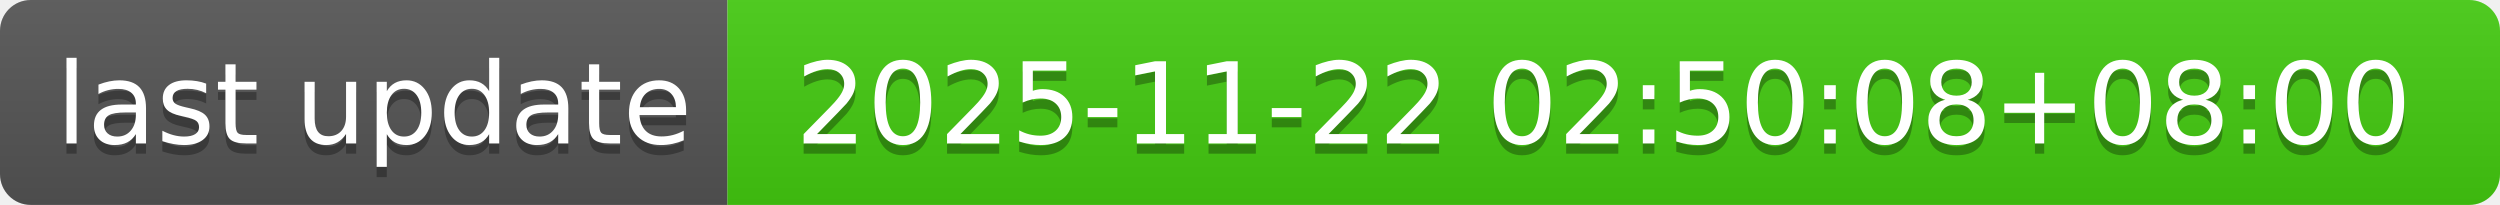
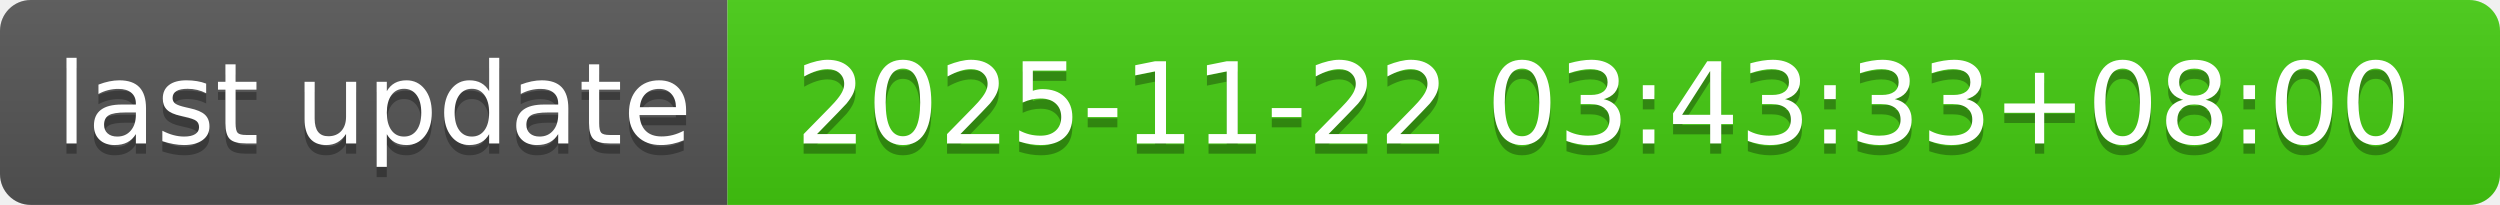
- <svg xmlns="http://www.w3.org/2000/svg" width="244" height="20" role="img" aria-label="last update: 2025-11-22 02:50:08+08:00">
+ <svg xmlns="http://www.w3.org/2000/svg" width="244" height="20" role="img" aria-label="last update: 2025-11-22 03:43:33+08:00">
  <linearGradient id="s" x2="0" y2="100%">
    <stop offset="0" stop-color="#bbb" stop-opacity=".1" />
    <stop offset="1" stop-opacity=".1" />
  </linearGradient>
  <clipPath id="r">
    <rect width="244" height="20" rx="3" fill="#fff" />
  </clipPath>
  <g clip-path="url(#r)">
    <rect width="71" height="20" fill="#555" />
    <rect x="71" width="173" height="20" fill="#4c1" />
    <rect width="244" height="20" fill="url(#s)" />
  </g>
  <g fill="#fff" text-anchor="middle" font-family="Verdana,Geneva,DejaVu Sans,sans-serif" text-rendering="geometricPrecision" font-size="110">
    <text aria-hidden="true" x="365" y="150" fill="#010101" fill-opacity=".3" transform="scale(.1)" textLength="610">last update</text>
    <text x="365" y="140" transform="scale(.1)" fill="#fff" textLength="610">last update</text>
-     <text aria-hidden="true" x="1565" y="150" fill="#010101" fill-opacity=".3" transform="scale(.1)" textLength="1630">2025-11-22 02:50:08+08:00</text>
-     <text x="1565" y="140" transform="scale(.1)" fill="#fff" textLength="1630">2025-11-22 02:50:08+08:00</text>
+     <text aria-hidden="true" x="1565" y="150" fill="#010101" fill-opacity=".3" transform="scale(.1)" textLength="1630">2025-11-22 03:43:33+08:00</text>
+     <text x="1565" y="140" transform="scale(.1)" fill="#fff" textLength="1630">2025-11-22 03:43:33+08:00</text>
  </g>
</svg>
